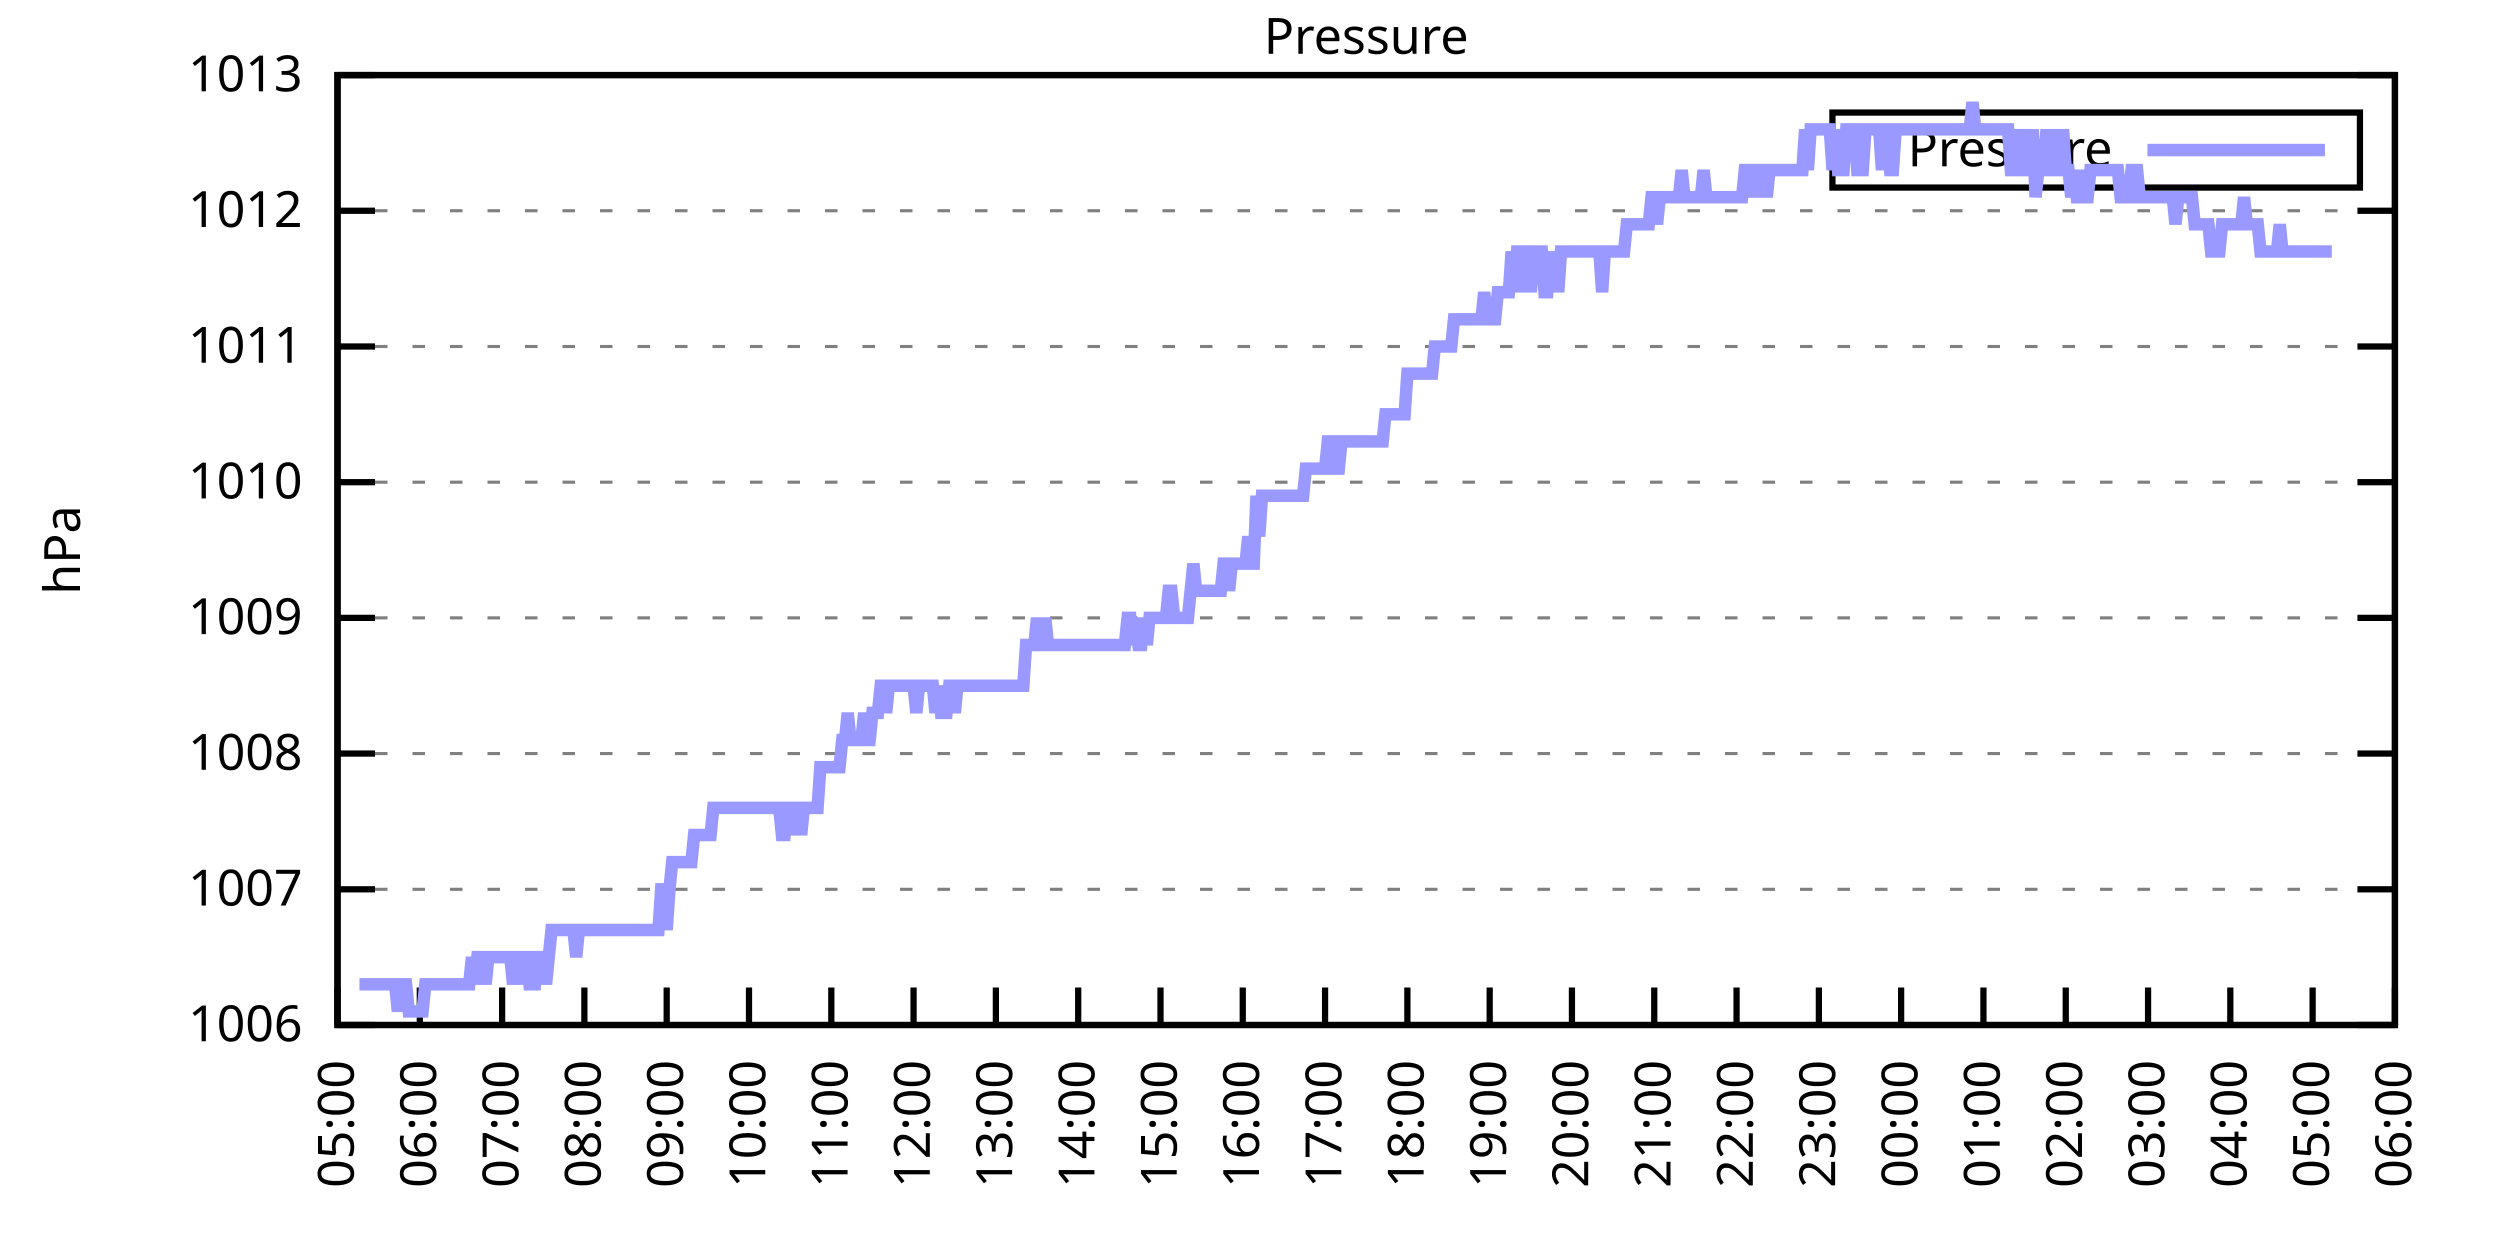
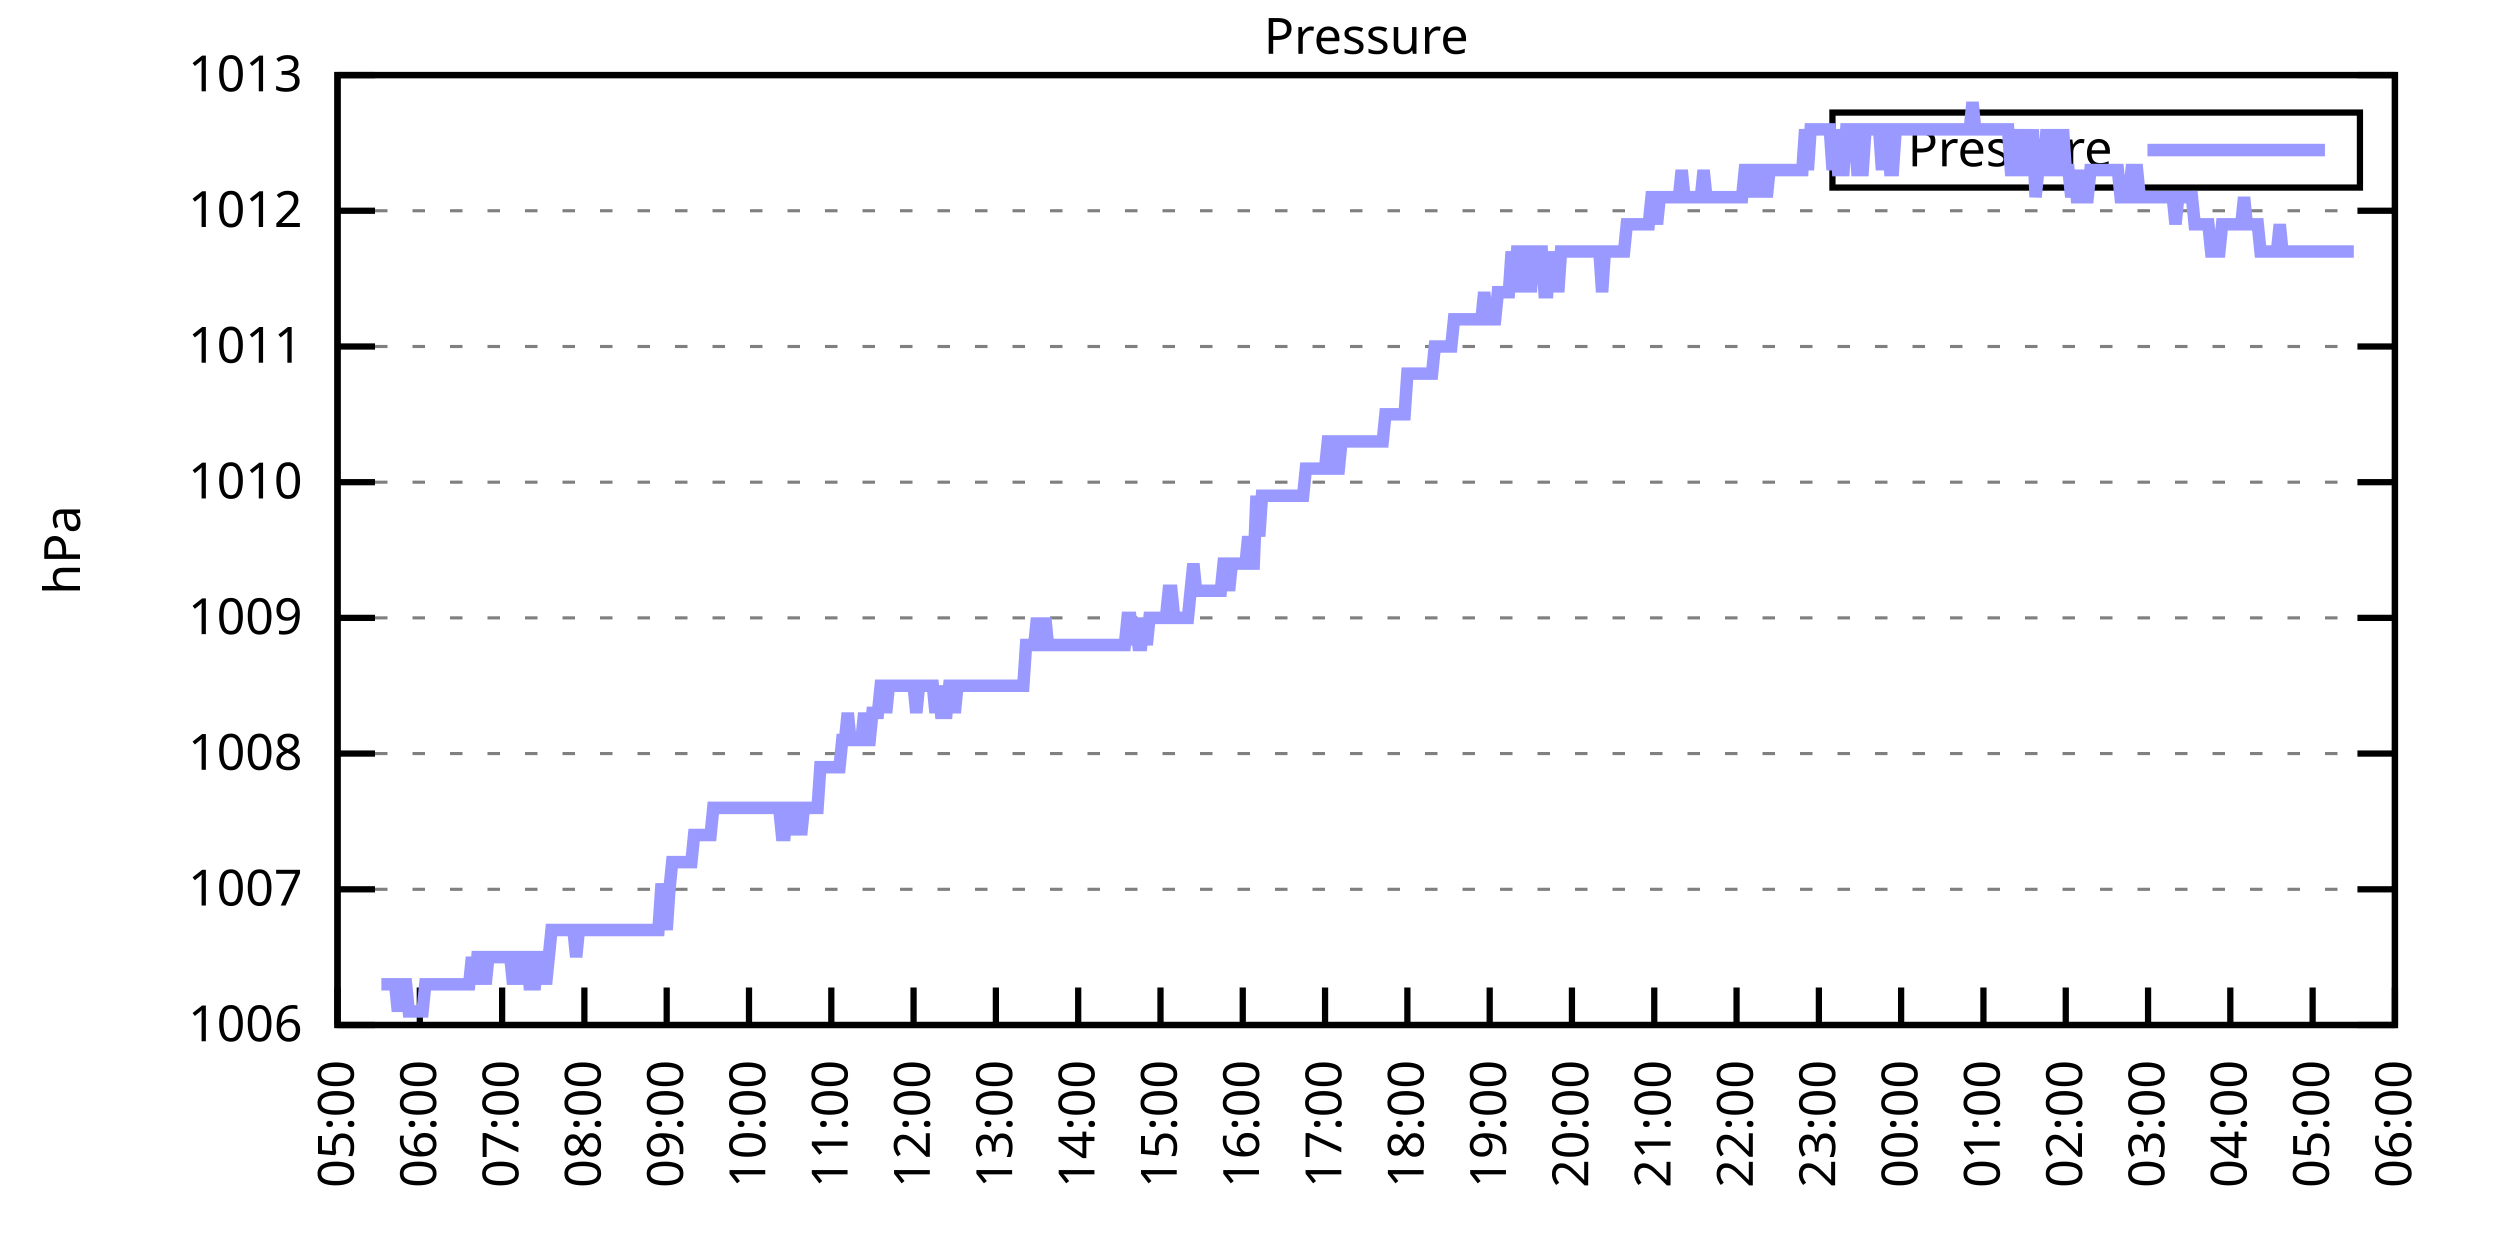
<svg xmlns="http://www.w3.org/2000/svg" xmlns:xlink="http://www.w3.org/1999/xlink" width="400" height="200" viewBox="0 0 400 200">
  <g id="gnuplot_canvas">
    <rect x="0" y="0" width="400" height="200" fill="none" />
    <defs>
      <circle id="gpDot" r="0.5" stroke-width="0.5" stroke="currentColor" />
      <path id="gpPt0" stroke-width="0.333" stroke="currentColor" d="M-1,0 h2 M0,-1 v2" />
      <path id="gpPt1" stroke-width="0.333" stroke="currentColor" d="M-1,-1 L1,1 M1,-1 L-1,1" />
      <path id="gpPt2" stroke-width="0.333" stroke="currentColor" d="M-1,0 L1,0 M0,-1 L0,1 M-1,-1 L1,1 M-1,1 L1,-1" />
      <rect id="gpPt3" stroke-width="0.333" stroke="currentColor" x="-1" y="-1" width="2" height="2" />
      <rect id="gpPt4" stroke-width="0.333" stroke="currentColor" fill="currentColor" x="-1" y="-1" width="2" height="2" />
      <circle id="gpPt5" stroke-width="0.333" stroke="currentColor" cx="0" cy="0" r="1" />
      <use xlink:href="#gpPt5" id="gpPt6" fill="currentColor" stroke="none" />
      <path id="gpPt7" stroke-width="0.333" stroke="currentColor" d="M0,-1.33 L-1.33,0.67 L1.33,0.67 z" />
      <use xlink:href="#gpPt7" id="gpPt8" fill="currentColor" stroke="none" />
      <use xlink:href="#gpPt7" id="gpPt9" stroke="currentColor" transform="rotate(180)" />
      <use xlink:href="#gpPt9" id="gpPt10" fill="currentColor" stroke="none" />
      <use xlink:href="#gpPt3" id="gpPt11" stroke="currentColor" transform="rotate(45)" />
      <use xlink:href="#gpPt11" id="gpPt12" fill="currentColor" stroke="none" />
      <path id="gpPt13" stroke-width="0.333" stroke="currentColor" d="M0,1.330 L1.265,0.411 L0.782,-1.067 L-0.782,-1.076 L-1.265,0.411 z" />
      <use xlink:href="#gpPt13" id="gpPt14" fill="currentColor" stroke="none" />
      <filter id="textbox" filterUnits="objectBoundingBox" x="0" y="0" height="1" width="1">
        <feFlood flood-color="white" flood-opacity="1" result="bgnd" />
        <feComposite in="SourceGraphic" in2="bgnd" operator="atop" />
      </filter>
      <filter id="greybox" filterUnits="objectBoundingBox" x="0" y="0" height="1" width="1">
        <feFlood flood-color="lightgrey" flood-opacity="1" result="grey" />
        <feComposite in="SourceGraphic" in2="grey" operator="atop" />
      </filter>
    </defs>
    <g fill="none" color="white" stroke="currentColor" stroke-width="1.00" stroke-linecap="butt" stroke-linejoin="miter">
</g>
    <g fill="none" color="black" stroke="currentColor" stroke-width="1.00" stroke-linecap="butt" stroke-linejoin="miter">
      <g stroke="none" shape-rendering="crispEdges">
        <polygon fill="rgb(255, 255, 255)" points="54.00,164.00 383.18,164.00 383.18,12.02 54.00,12.02 " />
      </g>
    </g>
    <g fill="none" color="black" stroke="currentColor" stroke-width="1.00" stroke-linecap="butt" stroke-linejoin="miter">
</g>
    <g fill="none" color="black" stroke="black" stroke-width="0.50" stroke-linecap="butt" stroke-linejoin="miter">
</g>
    <g fill="none" color="gray" stroke="currentColor" stroke-width="0.50" stroke-linecap="butt" stroke-linejoin="miter">
      <path stroke="gray" stroke-dasharray="2,4" class="gridline" d="M54.00,164.00 L383.19,164.00  " />
    </g>
    <g fill="none" color="gray" stroke="gray" stroke-width="1.00" stroke-linecap="butt" stroke-linejoin="miter">
</g>
    <g fill="none" color="black" stroke="currentColor" stroke-width="1.00" stroke-linecap="butt" stroke-linejoin="miter">
      <path stroke="black" d="M54.00,164.00 L60.00,164.00 M383.19,164.00 L377.19,164.00  " />
      <g transform="translate(48.40,166.60)" stroke="none" fill="black" font-family="Sans" font-size="8.00" text-anchor="end">
        <text>
          <tspan font-family="Sans"> 1006</tspan>
        </text>
      </g>
    </g>
    <g fill="none" color="black" stroke="currentColor" stroke-width="1.00" stroke-linecap="butt" stroke-linejoin="miter">
</g>
    <g fill="none" color="black" stroke="black" stroke-width="0.50" stroke-linecap="butt" stroke-linejoin="miter">
</g>
    <g fill="none" color="gray" stroke="currentColor" stroke-width="0.50" stroke-linecap="butt" stroke-linejoin="miter">
      <path stroke="gray" stroke-dasharray="2,4" class="gridline" d="M54.00,142.29 L383.19,142.29  " />
    </g>
    <g fill="none" color="gray" stroke="gray" stroke-width="1.00" stroke-linecap="butt" stroke-linejoin="miter">
</g>
    <g fill="none" color="black" stroke="currentColor" stroke-width="1.00" stroke-linecap="butt" stroke-linejoin="miter">
      <path stroke="black" d="M54.00,142.29 L60.00,142.29 M383.19,142.29 L377.19,142.29  " />
      <g transform="translate(48.40,144.89)" stroke="none" fill="black" font-family="Sans" font-size="8.00" text-anchor="end">
        <text>
          <tspan font-family="Sans"> 1007</tspan>
        </text>
      </g>
    </g>
    <g fill="none" color="black" stroke="currentColor" stroke-width="1.00" stroke-linecap="butt" stroke-linejoin="miter">
</g>
    <g fill="none" color="black" stroke="black" stroke-width="0.50" stroke-linecap="butt" stroke-linejoin="miter">
</g>
    <g fill="none" color="gray" stroke="currentColor" stroke-width="0.50" stroke-linecap="butt" stroke-linejoin="miter">
      <path stroke="gray" stroke-dasharray="2,4" class="gridline" d="M54.00,120.57 L383.19,120.57  " />
    </g>
    <g fill="none" color="gray" stroke="gray" stroke-width="1.00" stroke-linecap="butt" stroke-linejoin="miter">
</g>
    <g fill="none" color="black" stroke="currentColor" stroke-width="1.00" stroke-linecap="butt" stroke-linejoin="miter">
      <path stroke="black" d="M54.00,120.57 L60.00,120.57 M383.19,120.57 L377.19,120.57  " />
      <g transform="translate(48.40,123.17)" stroke="none" fill="black" font-family="Sans" font-size="8.00" text-anchor="end">
        <text>
          <tspan font-family="Sans"> 1008</tspan>
        </text>
      </g>
    </g>
    <g fill="none" color="black" stroke="currentColor" stroke-width="1.00" stroke-linecap="butt" stroke-linejoin="miter">
</g>
    <g fill="none" color="black" stroke="black" stroke-width="0.50" stroke-linecap="butt" stroke-linejoin="miter">
</g>
    <g fill="none" color="gray" stroke="currentColor" stroke-width="0.50" stroke-linecap="butt" stroke-linejoin="miter">
      <path stroke="gray" stroke-dasharray="2,4" class="gridline" d="M54.00,98.86 L383.19,98.86  " />
    </g>
    <g fill="none" color="gray" stroke="gray" stroke-width="1.00" stroke-linecap="butt" stroke-linejoin="miter">
</g>
    <g fill="none" color="black" stroke="currentColor" stroke-width="1.00" stroke-linecap="butt" stroke-linejoin="miter">
      <path stroke="black" d="M54.00,98.86 L60.00,98.86 M383.19,98.86 L377.19,98.86  " />
      <g transform="translate(48.40,101.46)" stroke="none" fill="black" font-family="Sans" font-size="8.00" text-anchor="end">
        <text>
          <tspan font-family="Sans"> 1009</tspan>
        </text>
      </g>
    </g>
    <g fill="none" color="black" stroke="currentColor" stroke-width="1.00" stroke-linecap="butt" stroke-linejoin="miter">
</g>
    <g fill="none" color="black" stroke="black" stroke-width="0.50" stroke-linecap="butt" stroke-linejoin="miter">
</g>
    <g fill="none" color="gray" stroke="currentColor" stroke-width="0.50" stroke-linecap="butt" stroke-linejoin="miter">
      <path stroke="gray" stroke-dasharray="2,4" class="gridline" d="M54.00,77.15 L383.19,77.15  " />
    </g>
    <g fill="none" color="gray" stroke="gray" stroke-width="1.00" stroke-linecap="butt" stroke-linejoin="miter">
</g>
    <g fill="none" color="black" stroke="currentColor" stroke-width="1.00" stroke-linecap="butt" stroke-linejoin="miter">
      <path stroke="black" d="M54.00,77.15 L60.00,77.15 M383.19,77.15 L377.19,77.15  " />
      <g transform="translate(48.40,79.75)" stroke="none" fill="black" font-family="Sans" font-size="8.00" text-anchor="end">
        <text>
          <tspan font-family="Sans"> 1010</tspan>
        </text>
      </g>
    </g>
    <g fill="none" color="black" stroke="currentColor" stroke-width="1.00" stroke-linecap="butt" stroke-linejoin="miter">
</g>
    <g fill="none" color="black" stroke="black" stroke-width="0.50" stroke-linecap="butt" stroke-linejoin="miter">
</g>
    <g fill="none" color="gray" stroke="currentColor" stroke-width="0.50" stroke-linecap="butt" stroke-linejoin="miter">
      <path stroke="gray" stroke-dasharray="2,4" class="gridline" d="M54.00,55.44 L383.19,55.44  " />
    </g>
    <g fill="none" color="gray" stroke="gray" stroke-width="1.00" stroke-linecap="butt" stroke-linejoin="miter">
</g>
    <g fill="none" color="black" stroke="currentColor" stroke-width="1.00" stroke-linecap="butt" stroke-linejoin="miter">
      <path stroke="black" d="M54.00,55.44 L60.00,55.44 M383.19,55.44 L377.19,55.44  " />
      <g transform="translate(48.40,58.04)" stroke="none" fill="black" font-family="Sans" font-size="8.00" text-anchor="end">
        <text>
          <tspan font-family="Sans"> 1011</tspan>
        </text>
      </g>
    </g>
    <g fill="none" color="black" stroke="currentColor" stroke-width="1.00" stroke-linecap="butt" stroke-linejoin="miter">
</g>
    <g fill="none" color="black" stroke="black" stroke-width="0.50" stroke-linecap="butt" stroke-linejoin="miter">
</g>
    <g fill="none" color="gray" stroke="currentColor" stroke-width="0.50" stroke-linecap="butt" stroke-linejoin="miter">
      <path stroke="gray" stroke-dasharray="2,4" class="gridline" d="M54.00,33.72 L383.19,33.72  " />
    </g>
    <g fill="none" color="gray" stroke="gray" stroke-width="1.00" stroke-linecap="butt" stroke-linejoin="miter">
</g>
    <g fill="none" color="black" stroke="currentColor" stroke-width="1.00" stroke-linecap="butt" stroke-linejoin="miter">
      <path stroke="black" d="M54.00,33.72 L60.00,33.72 M383.19,33.72 L377.19,33.72  " />
      <g transform="translate(48.40,36.32)" stroke="none" fill="black" font-family="Sans" font-size="8.00" text-anchor="end">
        <text>
          <tspan font-family="Sans"> 1012</tspan>
        </text>
      </g>
    </g>
    <g fill="none" color="black" stroke="currentColor" stroke-width="1.00" stroke-linecap="butt" stroke-linejoin="miter">
</g>
    <g fill="none" color="black" stroke="black" stroke-width="0.50" stroke-linecap="butt" stroke-linejoin="miter">
</g>
    <g fill="none" color="gray" stroke="currentColor" stroke-width="0.50" stroke-linecap="butt" stroke-linejoin="miter">
      <path stroke="gray" stroke-dasharray="2,4" class="gridline" d="M54.00,12.01 L383.19,12.01  " />
    </g>
    <g fill="none" color="gray" stroke="gray" stroke-width="1.00" stroke-linecap="butt" stroke-linejoin="miter">
</g>
    <g fill="none" color="black" stroke="currentColor" stroke-width="1.00" stroke-linecap="butt" stroke-linejoin="miter">
      <path stroke="black" d="M54.00,12.01 L60.00,12.01 M383.19,12.01 L377.19,12.01  " />
      <g transform="translate(48.40,14.61)" stroke="none" fill="black" font-family="Sans" font-size="8.00" text-anchor="end">
        <text>
          <tspan font-family="Sans"> 1013</tspan>
        </text>
      </g>
    </g>
    <g fill="none" color="black" stroke="currentColor" stroke-width="1.00" stroke-linecap="butt" stroke-linejoin="miter">
      <path stroke="black" d="M54.00,164.00 L54.00,158.00  " />
      <g transform="translate(56.60,169.60) rotate(270.00)" stroke="none" fill="black" font-family="Sans" font-size="8.00" text-anchor="end">
        <text>
          <tspan font-family="Sans">05:00</tspan>
        </text>
      </g>
    </g>
    <g fill="none" color="black" stroke="currentColor" stroke-width="1.00" stroke-linecap="butt" stroke-linejoin="miter">
      <path stroke="black" d="M67.17,164.00 L67.17,158.00  " />
      <g transform="translate(69.77,169.60) rotate(270.00)" stroke="none" fill="black" font-family="Sans" font-size="8.00" text-anchor="end">
        <text>
          <tspan font-family="Sans">06:00</tspan>
        </text>
      </g>
    </g>
    <g fill="none" color="black" stroke="currentColor" stroke-width="1.00" stroke-linecap="butt" stroke-linejoin="miter">
      <path stroke="black" d="M80.34,164.00 L80.34,158.00  " />
      <g transform="translate(82.94,169.60) rotate(270.00)" stroke="none" fill="black" font-family="Sans" font-size="8.00" text-anchor="end">
        <text>
          <tspan font-family="Sans">07:00</tspan>
        </text>
      </g>
    </g>
    <g fill="none" color="black" stroke="currentColor" stroke-width="1.00" stroke-linecap="butt" stroke-linejoin="miter">
      <path stroke="black" d="M93.50,164.00 L93.50,158.00  " />
      <g transform="translate(96.10,169.60) rotate(270.00)" stroke="none" fill="black" font-family="Sans" font-size="8.00" text-anchor="end">
        <text>
          <tspan font-family="Sans">08:00</tspan>
        </text>
      </g>
    </g>
    <g fill="none" color="black" stroke="currentColor" stroke-width="1.00" stroke-linecap="butt" stroke-linejoin="miter">
      <path stroke="black" d="M106.67,164.00 L106.67,158.00  " />
      <g transform="translate(109.27,169.60) rotate(270.00)" stroke="none" fill="black" font-family="Sans" font-size="8.00" text-anchor="end">
        <text>
          <tspan font-family="Sans">09:00</tspan>
        </text>
      </g>
    </g>
    <g fill="none" color="black" stroke="currentColor" stroke-width="1.00" stroke-linecap="butt" stroke-linejoin="miter">
      <path stroke="black" d="M119.84,164.00 L119.84,158.00  " />
      <g transform="translate(122.44,169.60) rotate(270.00)" stroke="none" fill="black" font-family="Sans" font-size="8.00" text-anchor="end">
        <text>
          <tspan font-family="Sans">10:00</tspan>
        </text>
      </g>
    </g>
    <g fill="none" color="black" stroke="currentColor" stroke-width="1.00" stroke-linecap="butt" stroke-linejoin="miter">
      <path stroke="black" d="M133.01,164.00 L133.01,158.00  " />
      <g transform="translate(135.61,169.60) rotate(270.00)" stroke="none" fill="black" font-family="Sans" font-size="8.00" text-anchor="end">
        <text>
          <tspan font-family="Sans">11:00</tspan>
        </text>
      </g>
    </g>
    <g fill="none" color="black" stroke="currentColor" stroke-width="1.00" stroke-linecap="butt" stroke-linejoin="miter">
      <path stroke="black" d="M146.17,164.00 L146.17,158.00  " />
      <g transform="translate(148.77,169.60) rotate(270.00)" stroke="none" fill="black" font-family="Sans" font-size="8.00" text-anchor="end">
        <text>
          <tspan font-family="Sans">12:00</tspan>
        </text>
      </g>
    </g>
    <g fill="none" color="black" stroke="currentColor" stroke-width="1.00" stroke-linecap="butt" stroke-linejoin="miter">
      <path stroke="black" d="M159.34,164.00 L159.34,158.00  " />
      <g transform="translate(161.94,169.60) rotate(270.00)" stroke="none" fill="black" font-family="Sans" font-size="8.00" text-anchor="end">
        <text>
          <tspan font-family="Sans">13:00</tspan>
        </text>
      </g>
    </g>
    <g fill="none" color="black" stroke="currentColor" stroke-width="1.00" stroke-linecap="butt" stroke-linejoin="miter">
      <path stroke="black" d="M172.51,164.00 L172.51,158.00  " />
      <g transform="translate(175.11,169.60) rotate(270.00)" stroke="none" fill="black" font-family="Sans" font-size="8.00" text-anchor="end">
        <text>
          <tspan font-family="Sans">14:00</tspan>
        </text>
      </g>
    </g>
    <g fill="none" color="black" stroke="currentColor" stroke-width="1.00" stroke-linecap="butt" stroke-linejoin="miter">
      <path stroke="black" d="M185.68,164.00 L185.68,158.00  " />
      <g transform="translate(188.28,169.60) rotate(270.00)" stroke="none" fill="black" font-family="Sans" font-size="8.00" text-anchor="end">
        <text>
          <tspan font-family="Sans">15:00</tspan>
        </text>
      </g>
    </g>
    <g fill="none" color="black" stroke="currentColor" stroke-width="1.00" stroke-linecap="butt" stroke-linejoin="miter">
      <path stroke="black" d="M198.84,164.00 L198.84,158.00  " />
      <g transform="translate(201.44,169.60) rotate(270.00)" stroke="none" fill="black" font-family="Sans" font-size="8.00" text-anchor="end">
        <text>
          <tspan font-family="Sans">16:00</tspan>
        </text>
      </g>
    </g>
    <g fill="none" color="black" stroke="currentColor" stroke-width="1.00" stroke-linecap="butt" stroke-linejoin="miter">
      <path stroke="black" d="M212.01,164.00 L212.01,158.00  " />
      <g transform="translate(214.61,169.60) rotate(270.00)" stroke="none" fill="black" font-family="Sans" font-size="8.00" text-anchor="end">
        <text>
          <tspan font-family="Sans">17:00</tspan>
        </text>
      </g>
    </g>
    <g fill="none" color="black" stroke="currentColor" stroke-width="1.00" stroke-linecap="butt" stroke-linejoin="miter">
      <path stroke="black" d="M225.18,164.00 L225.18,158.00  " />
      <g transform="translate(227.78,169.60) rotate(270.00)" stroke="none" fill="black" font-family="Sans" font-size="8.00" text-anchor="end">
        <text>
          <tspan font-family="Sans">18:00</tspan>
        </text>
      </g>
    </g>
    <g fill="none" color="black" stroke="currentColor" stroke-width="1.00" stroke-linecap="butt" stroke-linejoin="miter">
      <path stroke="black" d="M238.35,164.00 L238.35,158.00  " />
      <g transform="translate(240.95,169.60) rotate(270.00)" stroke="none" fill="black" font-family="Sans" font-size="8.00" text-anchor="end">
        <text>
          <tspan font-family="Sans">19:00</tspan>
        </text>
      </g>
    </g>
    <g fill="none" color="black" stroke="currentColor" stroke-width="1.00" stroke-linecap="butt" stroke-linejoin="miter">
      <path stroke="black" d="M251.51,164.00 L251.51,158.00  " />
      <g transform="translate(254.11,169.60) rotate(270.00)" stroke="none" fill="black" font-family="Sans" font-size="8.00" text-anchor="end">
        <text>
          <tspan font-family="Sans">20:00</tspan>
        </text>
      </g>
    </g>
    <g fill="none" color="black" stroke="currentColor" stroke-width="1.00" stroke-linecap="butt" stroke-linejoin="miter">
      <path stroke="black" d="M264.68,164.00 L264.68,158.00  " />
      <g transform="translate(267.28,169.60) rotate(270.00)" stroke="none" fill="black" font-family="Sans" font-size="8.00" text-anchor="end">
        <text>
          <tspan font-family="Sans">21:00</tspan>
        </text>
      </g>
    </g>
    <g fill="none" color="black" stroke="currentColor" stroke-width="1.00" stroke-linecap="butt" stroke-linejoin="miter">
      <path stroke="black" d="M277.85,164.00 L277.85,158.00  " />
      <g transform="translate(280.45,169.60) rotate(270.00)" stroke="none" fill="black" font-family="Sans" font-size="8.00" text-anchor="end">
        <text>
          <tspan font-family="Sans">22:00</tspan>
        </text>
      </g>
    </g>
    <g fill="none" color="black" stroke="currentColor" stroke-width="1.00" stroke-linecap="butt" stroke-linejoin="miter">
      <path stroke="black" d="M291.02,164.00 L291.02,158.00  " />
      <g transform="translate(293.62,169.60) rotate(270.00)" stroke="none" fill="black" font-family="Sans" font-size="8.00" text-anchor="end">
        <text>
          <tspan font-family="Sans">23:00</tspan>
        </text>
      </g>
    </g>
    <g fill="none" color="black" stroke="currentColor" stroke-width="1.00" stroke-linecap="butt" stroke-linejoin="miter">
      <path stroke="black" d="M304.18,164.00 L304.18,158.00  " />
      <g transform="translate(306.78,169.60) rotate(270.00)" stroke="none" fill="black" font-family="Sans" font-size="8.00" text-anchor="end">
        <text>
          <tspan font-family="Sans">00:00</tspan>
        </text>
      </g>
    </g>
    <g fill="none" color="black" stroke="currentColor" stroke-width="1.00" stroke-linecap="butt" stroke-linejoin="miter">
      <path stroke="black" d="M317.35,164.00 L317.35,158.00  " />
      <g transform="translate(319.95,169.60) rotate(270.00)" stroke="none" fill="black" font-family="Sans" font-size="8.00" text-anchor="end">
        <text>
          <tspan font-family="Sans">01:00</tspan>
        </text>
      </g>
    </g>
    <g fill="none" color="black" stroke="currentColor" stroke-width="1.00" stroke-linecap="butt" stroke-linejoin="miter">
      <path stroke="black" d="M330.52,164.00 L330.52,158.00  " />
      <g transform="translate(333.12,169.60) rotate(270.00)" stroke="none" fill="black" font-family="Sans" font-size="8.00" text-anchor="end">
        <text>
          <tspan font-family="Sans">02:00</tspan>
        </text>
      </g>
    </g>
    <g fill="none" color="black" stroke="currentColor" stroke-width="1.00" stroke-linecap="butt" stroke-linejoin="miter">
      <path stroke="black" d="M343.69,164.00 L343.69,158.00  " />
      <g transform="translate(346.29,169.60) rotate(270.00)" stroke="none" fill="black" font-family="Sans" font-size="8.00" text-anchor="end">
        <text>
          <tspan font-family="Sans">03:00</tspan>
        </text>
      </g>
    </g>
    <g fill="none" color="black" stroke="currentColor" stroke-width="1.00" stroke-linecap="butt" stroke-linejoin="miter">
      <path stroke="black" d="M356.85,164.00 L356.85,158.00  " />
      <g transform="translate(359.45,169.60) rotate(270.00)" stroke="none" fill="black" font-family="Sans" font-size="8.00" text-anchor="end">
        <text>
          <tspan font-family="Sans">04:00</tspan>
        </text>
      </g>
    </g>
    <g fill="none" color="black" stroke="currentColor" stroke-width="1.00" stroke-linecap="butt" stroke-linejoin="miter">
      <path stroke="black" d="M370.02,164.00 L370.02,158.00  " />
      <g transform="translate(372.62,169.60) rotate(270.00)" stroke="none" fill="black" font-family="Sans" font-size="8.00" text-anchor="end">
        <text>
          <tspan font-family="Sans">05:00</tspan>
        </text>
      </g>
    </g>
    <g fill="none" color="black" stroke="currentColor" stroke-width="1.00" stroke-linecap="butt" stroke-linejoin="miter">
      <path stroke="black" d="M383.19,164.00 L383.19,158.00  " />
      <g transform="translate(385.79,169.60) rotate(270.00)" stroke="none" fill="black" font-family="Sans" font-size="8.00" text-anchor="end">
        <text>
          <tspan font-family="Sans">06:00</tspan>
        </text>
      </g>
    </g>
    <g fill="none" color="black" stroke="currentColor" stroke-width="1.00" stroke-linecap="butt" stroke-linejoin="miter">
</g>
    <g fill="none" color="black" stroke="currentColor" stroke-width="1.00" stroke-linecap="butt" stroke-linejoin="miter">
      <path stroke="black" d="M54.00,12.01 L54.00,164.00 L383.19,164.00 L383.19,12.01 L54.00,12.01 Z  " />
    </g>
    <g fill="none" color="black" stroke="currentColor" stroke-width="1.00" stroke-linecap="butt" stroke-linejoin="miter">
</g>
    <g fill="none" color="black" stroke="currentColor" stroke-width="1.00" stroke-linecap="butt" stroke-linejoin="miter">
      <path stroke="black" d="M293.19,30.01 L293.19,18.01 L377.59,18.01 L377.59,30.01 L293.19,30.01 Z  " />
    </g>
    <g id="Pressure_plot_1">
      <g fill="none" color="white" stroke="black" stroke-width="2.00" stroke-linecap="butt" stroke-linejoin="miter">
</g>
      <g fill="none" color="black" stroke="currentColor" stroke-width="2.00" stroke-linecap="butt" stroke-linejoin="miter">
        <g transform="translate(337.99,26.61)" stroke="none" fill="black" font-family="Sans" font-size="8.00" text-anchor="end">
          <text>
            <tspan font-family="Sans">Pressure</tspan>
          </text>
        </g>
      </g>
      <g fill="none" color="black" stroke="currentColor" stroke-width="2.00" stroke-linecap="butt" stroke-linejoin="miter">
-         <path stroke="rgb(153, 153, 255)" d="M343.59,24.01 L371.99,24.01 M57.51,157.49 L57.95,157.49 L58.39,157.49 L58.83,157.49 L59.27,157.49 L59.71,157.49   L60.14,157.49 L60.58,157.49 L61.02,157.49 L61.46,157.49 L61.90,157.49 L62.34,157.49 L62.78,157.49 L63.22,157.49   L63.66,161.83 L64.10,157.49 L64.53,157.49 L64.97,157.49 L65.41,161.83 L65.85,161.83 L66.29,161.83 L66.73,161.83   L67.17,161.83 L67.61,161.83 L68.05,157.49 L68.48,157.49 L68.92,157.49 L69.36,157.49 L69.80,157.49 L70.24,157.49   L70.68,157.49 L71.12,157.49 L71.56,157.49 L72.00,157.49 L72.43,157.49 L72.87,157.49 L73.31,157.49 L73.75,157.49   L74.19,157.49 L74.63,157.49 L75.07,157.49 L75.51,153.14 L75.95,157.49 L76.38,153.14 L76.82,153.14 L77.26,153.14   L77.70,157.49 L78.14,153.14 L78.58,153.14 L79.02,153.14 L79.46,153.14 L79.90,153.14 L80.34,153.14 L80.77,153.14   L81.21,153.14 L81.65,153.14 L82.09,157.49 L82.53,153.14 L82.97,157.49 L83.41,153.14 L83.85,153.14 L84.29,153.14   L84.72,157.49 L85.16,157.49 L85.60,157.49 L86.04,153.14 L86.48,153.14 L86.92,153.14 L87.36,157.49 L87.80,153.14   L88.24,148.80 L88.67,148.80 L89.11,148.80 L89.55,148.80 L89.99,148.80 L90.43,148.80 L90.87,148.80 L91.31,148.80   L91.75,148.80 L92.19,153.14 L92.62,148.80 L93.06,148.80 L93.50,148.80 L93.94,148.80 L94.38,148.80 L94.82,148.80   L95.26,148.80 L95.70,148.80 L96.14,148.80 L96.58,148.80 L97.01,148.80 L97.45,148.80 L97.89,148.80 L98.33,148.80   L98.77,148.80 L99.21,148.80 L99.65,148.80 L100.09,148.80 L100.53,148.80 L100.96,148.80 L101.40,148.80 L101.84,148.80   L102.28,148.80 L102.72,148.80 L103.16,148.80 L103.60,148.80 L104.04,148.80 L104.48,148.80 L104.91,148.80 L105.35,148.80   L105.79,142.29 L106.23,142.29 L106.67,148.80 L107.11,142.29 L107.55,137.94 L107.99,137.94 L108.43,137.94 L108.87,137.94   L109.30,137.94 L109.74,137.94 L110.18,137.94 L110.62,137.94 L111.06,133.60 L111.50,133.60 L111.94,133.60 L112.38,133.60   L112.82,133.60 L113.25,133.60 L113.69,133.60 L114.13,129.26 L114.57,129.26 L115.01,129.26 L115.45,129.26 L115.89,129.26   L116.33,129.26 L116.77,129.26 L117.20,129.26 L117.64,129.26 L118.08,129.26 L118.52,129.26 L118.96,129.26 L119.40,129.26   L119.84,129.26 L120.28,129.26 L120.72,129.26 L121.15,129.26 L121.59,129.26 L122.03,129.26 L122.47,129.26 L122.91,129.26   L123.35,129.26 L123.79,129.26 L124.23,129.26 L124.67,129.26 L125.11,133.60 L125.54,133.60 L125.98,129.26 L126.42,129.26   L126.86,129.26 L127.30,133.60 L127.74,129.26 L128.18,133.60 L128.62,129.26 L129.06,129.26 L129.49,129.26 L129.93,129.26   L130.37,129.26 L130.81,129.26 L131.25,122.75 L131.69,122.75 L132.13,122.75 L132.57,122.75 L133.01,122.75 L133.44,122.75   L133.88,122.75 L134.32,122.75 L134.76,118.40 L135.20,118.40 L135.64,114.06 L136.08,118.40 L136.52,118.40 L136.96,118.40   L137.39,118.40 L137.83,118.40 L138.27,114.06 L138.71,118.40 L139.15,118.40 L139.59,114.06 L140.03,114.06 L140.47,114.06   L140.91,109.72 L141.35,109.72 L141.78,114.06 L142.22,109.72 L142.66,109.72 L143.10,109.72 L143.54,109.72 L143.98,109.72   L144.42,109.72 L144.86,109.72 L145.30,109.72 L145.73,109.72 L146.17,109.72 L146.61,114.06 L147.05,109.72 L147.49,109.72   L147.93,109.72 L148.37,109.72 L148.81,109.72 L149.25,109.72 L149.68,114.06 L150.12,109.72 L150.56,114.06 L151.00,114.06   L151.44,114.06 L151.88,109.72 L152.32,109.72 L152.76,114.06 L153.20,109.72 L153.63,109.72 L154.07,109.72 L154.51,109.72   L154.95,109.72 L155.39,109.72 L155.83,109.72 L156.27,109.72 L156.71,109.72 L157.15,109.72 L157.59,109.72 L158.02,109.72   L158.46,109.72 L158.90,109.72 L159.34,109.72 L159.78,109.72 L160.22,109.72 L160.66,109.72 L161.10,109.72 L161.54,109.72   L161.97,109.72 L162.41,109.72 L162.85,109.72 L163.29,109.72 L163.73,109.72 L164.17,103.20 L164.61,103.20 L165.05,103.20   L165.49,103.20 L165.92,98.86 L166.36,103.20 L166.80,103.20 L167.24,98.86 L167.68,103.20 L168.12,103.20 L168.56,103.20   L169.00,103.20 L169.44,103.20 L169.87,103.20 L170.31,103.20 L170.75,103.20 L171.19,103.20 L171.63,103.20 L172.07,103.20   L172.51,103.20 L172.95,103.20 L173.39,103.20 L173.83,103.20 L174.26,103.20 L174.70,103.20 L175.14,103.20 L175.58,103.20   L176.02,103.20 L176.46,103.20 L176.90,103.20 L177.34,103.20 L177.78,103.20 L178.21,103.20 L178.65,103.20 L179.09,103.20   L179.53,103.20 L179.97,103.20 L180.41,98.86 L180.85,98.86 L181.29,103.20 L181.73,98.86 L182.16,103.20 L182.60,103.20   L183.04,98.86 L183.48,103.20 L183.92,98.86 L184.36,98.86 L184.80,98.86 L185.24,98.86 L185.68,98.86 L186.11,98.86   L186.55,98.86 L186.99,94.52 L187.43,94.52 L187.87,98.86 L188.31,98.86 L188.75,98.86 L189.19,98.86 L189.63,98.86   L190.07,98.86 L190.50,94.52 L190.94,90.18 L191.38,94.52 L191.82,94.52 L192.26,94.52 L192.70,94.52 L193.14,94.52   L193.58,94.52 L194.02,94.52 L194.45,94.52 L194.89,94.52 L195.33,94.52 L195.77,90.18 L196.21,90.18 L196.65,94.52   L197.09,90.18 L197.53,90.18 L197.97,90.18 L198.40,90.18 L198.84,90.18 L199.28,90.18 L199.72,85.83 L200.16,90.18   L200.60,90.18 L201.04,79.32 L201.48,85.83 L201.92,79.32 L202.35,79.32 L202.79,79.32 L203.23,79.32 L203.67,79.32   L204.11,79.32 L204.55,79.32 L204.99,79.32 L205.43,79.32 L205.87,79.32 L206.31,79.32 L206.74,79.32 L207.18,79.32   L207.62,79.32 L208.06,79.32 L208.50,79.32 L208.94,74.98 L209.38,74.98 L209.82,74.98 L210.26,74.98 L210.69,74.98   L211.13,74.98 L211.57,74.98 L212.01,74.98 L212.45,70.63 L212.89,70.63 L213.33,74.98 L213.77,74.98 L214.21,74.98   L214.64,70.63 L215.08,70.63 L215.52,70.63 L215.96,70.63 L216.40,70.63 L216.84,70.63 L217.28,70.63 L217.72,70.63   L218.16,70.63 L218.60,70.63 L219.03,70.63 L219.47,70.63 L219.91,70.63 L220.35,70.63 L220.79,70.63 L221.23,70.63   L221.67,66.29 L222.11,66.29 L222.55,66.29 L222.98,66.29 L223.42,66.29 L223.86,66.29 L224.30,66.29 L224.74,66.29   L225.18,59.78 L225.62,59.78 L226.06,59.78 L226.50,59.78 L226.93,59.78 L227.37,59.78 L227.81,59.78 L228.25,59.78   L228.69,59.78 L229.13,59.78 L229.57,55.44 L230.01,55.44 L230.45,55.44 L230.88,55.44 L231.32,55.44 L231.76,55.44   L232.20,55.44 L232.64,51.09 L233.08,51.09 L233.52,51.09 L233.96,51.09 L234.40,51.09 L234.84,51.09 L235.27,51.09   L235.71,51.09 L236.15,51.09 L236.59,51.09 L237.03,51.09 L237.47,46.75 L237.91,51.09 L238.35,51.09 L238.79,51.09   L239.22,51.09 L239.66,46.75 L240.10,46.75 L240.54,46.75 L240.98,46.75 L241.42,46.75 L241.86,40.24 L242.30,46.75   L242.74,40.24 L243.17,40.24 L243.61,46.75 L244.05,40.24 L244.49,40.24 L244.93,46.75 L245.37,40.24 L245.81,40.24   L246.25,40.24 L246.69,40.24 L247.12,46.75 L247.56,46.75 L248.00,40.24 L248.44,46.75 L248.88,40.24 L249.32,46.75   L249.76,40.24 L250.20,40.24 L250.64,40.24 L251.08,40.24 L251.51,40.24 L251.95,40.24 L252.39,40.24 L252.83,40.24   L253.27,40.24 L253.71,40.24 L254.15,40.24 L254.59,40.24 L255.03,40.24 L255.46,40.24 L255.90,40.24 L256.34,46.75   L256.78,40.24 L257.22,40.24 L257.66,40.24 L258.10,40.24 L258.54,40.24 L258.98,40.24 L259.41,40.24 L259.85,40.24   L260.29,35.89 L260.73,35.89 L261.17,35.89 L261.61,35.89 L262.05,35.89 L262.49,35.89 L262.93,35.89 L263.36,35.89   L263.80,35.89 L264.24,31.55 L264.68,31.55 L265.12,35.89 L265.56,31.55 L266.00,31.55 L266.44,31.55 L266.88,31.55   L267.32,31.55 L267.75,31.55 L268.19,31.55 L268.63,31.55 L269.07,27.21 L269.51,31.55 L269.95,31.55 L270.39,31.55   L270.83,31.55 L271.27,31.55 L271.70,31.55 L272.14,31.55 L272.58,27.21 L273.02,31.55 L273.46,31.55 L273.90,31.55   L274.34,31.55 L274.78,31.55 L275.22,31.55 L275.65,31.55 L276.09,31.55 L276.53,31.55 L276.97,31.55 L277.41,31.55   L277.85,31.55 L278.29,31.55 L278.73,31.55 L279.17,27.21 L279.60,27.21 L280.04,31.55 L280.48,27.21 L280.92,31.55   L281.36,27.21 L281.80,27.21 L282.24,27.21 L282.68,31.55 L283.12,27.21 L283.56,27.21 L283.99,27.21 L284.43,27.21   L284.87,27.21 L285.31,27.21 L285.75,27.21 L286.19,27.21 L286.63,27.21 L287.07,27.21 L287.51,27.21 L287.94,27.21   L288.38,27.21 L288.82,20.70 L289.26,27.21 L289.70,20.70 L290.14,20.70 L290.58,20.70 L291.02,20.70 L291.46,20.70   L291.89,20.70 L292.33,20.70 L292.77,20.70 L293.21,27.21 L293.65,20.70 L294.09,27.21 L294.53,27.21 L294.97,27.21   L295.41,20.70 L295.84,20.70 L296.28,20.70 L296.72,20.70 L297.16,27.21 L297.60,27.21 L298.04,27.21 L298.48,20.70   L298.92,20.70 L299.36,20.70 L299.80,20.70 L300.23,20.70 L300.67,20.70 L301.11,27.21 L301.55,20.70 L301.99,20.70   L302.43,27.21 L302.87,27.21 L303.31,20.70 L303.75,20.70 L304.18,20.70 L304.62,20.70 L305.06,20.70 L305.50,20.70   L305.94,20.70 L306.38,20.70 L306.82,20.70 L307.26,20.70 L307.70,20.70 L308.13,20.70 L308.57,20.70 L309.01,20.70   L309.45,20.70 L309.89,20.70 L310.33,20.70 L310.77,20.70 L311.21,20.70 L311.65,20.70 L312.08,20.70 L312.52,20.70   L312.96,20.70 L313.40,20.70 L313.84,20.70 L314.28,20.70 L314.72,20.70 L315.16,20.70 L315.60,16.35 L316.04,20.70   L316.47,20.70 L316.91,20.70 L317.35,20.70 L317.79,20.70 L318.23,20.70 L318.67,20.70 L319.11,20.70 L319.55,20.70   L319.99,20.70 L320.42,20.70 L320.86,20.70 L321.30,20.70 L321.74,27.21 L322.18,27.21 L322.62,20.70 L323.06,27.21   L323.50,27.21 L323.94,20.70 L324.37,27.21 L324.81,27.21 L325.25,20.70 L325.69,31.55 L326.13,27.21 L326.57,27.21   L327.01,27.21 L327.45,20.70 L327.89,27.21 L328.33,27.21 L328.76,27.21 L329.20,20.70 L329.64,27.21 L330.08,20.70   L330.52,27.21 L330.96,27.21 L331.40,31.55 L331.84,27.21 L332.28,31.55 L332.71,31.55 L333.15,27.21 L333.59,31.55   L334.03,31.55 L334.47,27.21 L334.91,27.21 L335.35,27.21 L335.79,27.21 L336.23,27.21 L336.66,27.21 L337.10,27.21   L337.54,27.21 L337.98,27.21 L338.42,27.21 L338.86,27.21 L339.30,31.55 L339.74,31.55 L340.18,31.55 L340.61,31.55   L341.05,27.21 L341.49,27.21 L341.93,27.21 L342.37,31.55 L342.81,31.55 L343.25,31.55 L343.69,31.55 L344.13,31.55   L344.57,31.55 L345.00,31.55 L345.44,31.55 L345.88,31.55 L346.32,31.55 L346.76,31.55 L347.20,31.55 L347.64,31.55   L348.08,35.89 L348.52,31.55 L348.95,31.55 L349.39,31.55 L349.83,31.55 L350.27,31.55 L350.71,31.55 L351.15,35.89   L351.59,35.89 L352.03,35.89 L352.47,35.89 L352.90,35.89 L353.34,35.89 L353.78,40.24 L354.22,40.24 L354.66,40.24   L355.10,40.24 L355.54,35.89 L355.98,35.89 L356.42,35.89 L356.85,35.89 L357.29,35.89 L357.73,35.89 L358.17,35.89   L358.61,35.89 L359.05,31.55 L359.49,35.89 L359.93,35.89 L360.37,35.89 L360.81,35.89 L361.24,35.89 L361.68,40.24   L362.12,40.24 L362.56,40.24 L363.00,40.24 L363.44,40.24 L363.88,40.24 L364.32,40.24 L364.76,35.89 L365.19,40.24   L365.63,40.24 L366.07,40.24 L366.51,40.24 L366.95,40.24 L367.39,40.24 L367.83,40.24 L368.27,40.24 L368.71,40.24   L369.14,40.24 L369.58,40.24 L370.02,40.24 L370.46,40.24 L370.90,40.24 L371.34,40.24 L371.78,40.24 L372.22,40.24   L372.66,40.24 L373.09,40.24  " />
+         <path stroke="rgb(153, 153, 255)" d="M343.59,24.01 L371.99,24.01 M61.02,157.49 L61.46,157.49 L61.90,157.49 L62.34,157.49 L62.78,157.49 L63.22,157.49   L63.66,161.83 L64.10,157.49 L64.53,157.49 L64.97,157.49 L65.41,161.83 L65.85,161.83 L66.29,161.83 L66.73,161.83   L67.17,161.83 L67.61,161.83 L68.05,157.49 L68.48,157.49 L68.92,157.49 L69.36,157.49 L69.80,157.49 L70.24,157.49   L70.68,157.49 L71.12,157.49 L71.56,157.49 L72.00,157.49 L72.43,157.49 L72.87,157.49 L73.31,157.49 L73.75,157.49   L74.19,157.49 L74.63,157.49 L75.07,157.49 L75.51,153.14 L75.95,157.49 L76.38,153.14 L76.82,153.14 L77.26,153.14   L77.70,157.49 L78.14,153.14 L78.58,153.14 L79.02,153.14 L79.46,153.14 L79.90,153.14 L80.34,153.14 L80.77,153.14   L81.21,153.14 L81.65,153.14 L82.09,157.49 L82.53,153.14 L82.97,157.49 L83.41,153.14 L83.85,153.14 L84.29,153.14   L84.72,157.49 L85.16,157.49 L85.60,157.49 L86.04,153.14 L86.48,153.14 L86.92,153.14 L87.36,157.49 L87.80,153.14   L88.24,148.80 L88.67,148.80 L89.11,148.80 L89.55,148.80 L89.99,148.80 L90.43,148.80 L90.87,148.80 L91.31,148.80   L91.75,148.80 L92.19,153.14 L92.62,148.80 L93.06,148.80 L93.50,148.80 L93.94,148.80 L94.38,148.80 L94.82,148.80   L95.26,148.80 L95.70,148.80 L96.14,148.80 L96.58,148.80 L97.01,148.80 L97.45,148.80 L97.89,148.80 L98.33,148.80   L98.77,148.80 L99.21,148.80 L99.65,148.80 L100.09,148.80 L100.53,148.80 L100.96,148.80 L101.40,148.80 L101.84,148.80   L102.28,148.80 L102.72,148.80 L103.16,148.80 L103.60,148.80 L104.04,148.80 L104.48,148.80 L104.91,148.80 L105.35,148.80   L105.79,142.29 L106.23,142.29 L106.67,148.80 L107.11,142.29 L107.55,137.94 L107.99,137.94 L108.43,137.94 L108.87,137.94   L109.30,137.94 L109.74,137.94 L110.18,137.94 L110.62,137.94 L111.06,133.60 L111.50,133.60 L111.94,133.60 L112.38,133.60   L112.82,133.60 L113.25,133.60 L113.69,133.60 L114.13,129.26 L114.57,129.26 L115.01,129.26 L115.45,129.26 L115.89,129.26   L116.33,129.26 L116.77,129.26 L117.20,129.26 L117.64,129.26 L118.08,129.26 L118.52,129.26 L118.96,129.26 L119.40,129.26   L119.84,129.26 L120.28,129.26 L120.72,129.26 L121.15,129.26 L121.59,129.26 L122.03,129.26 L122.47,129.26 L122.91,129.26   L123.35,129.26 L123.79,129.26 L124.23,129.26 L124.67,129.26 L125.11,133.60 L125.54,133.60 L125.98,129.26 L126.42,129.26   L126.86,129.26 L127.30,133.60 L127.74,129.26 L128.18,133.60 L128.62,129.26 L129.06,129.26 L129.49,129.26 L129.93,129.26   L130.37,129.26 L130.81,129.26 L131.25,122.75 L131.69,122.75 L132.13,122.75 L132.57,122.75 L133.01,122.75 L133.44,122.75   L133.88,122.75 L134.32,122.75 L134.76,118.40 L135.20,118.40 L135.64,114.06 L136.08,118.40 L136.52,118.40 L136.96,118.40   L137.39,118.40 L137.83,118.40 L138.27,114.06 L138.71,118.40 L139.15,118.40 L139.59,114.06 L140.03,114.06 L140.47,114.06   L140.91,109.72 L141.35,109.72 L141.78,114.06 L142.22,109.72 L142.66,109.72 L143.10,109.72 L143.54,109.72 L143.98,109.72   L144.42,109.72 L144.86,109.72 L145.30,109.72 L145.73,109.72 L146.17,109.72 L146.61,114.06 L147.05,109.72 L147.49,109.72   L147.93,109.72 L148.37,109.72 L148.81,109.72 L149.25,109.72 L149.68,114.06 L150.12,109.72 L150.56,114.06 L151.00,114.06   L151.44,114.06 L151.88,109.72 L152.32,109.72 L152.76,114.06 L153.20,109.72 L153.63,109.72 L154.07,109.72 L154.51,109.72   L154.95,109.72 L155.39,109.72 L155.83,109.72 L156.27,109.72 L156.71,109.72 L157.15,109.72 L157.59,109.72 L158.02,109.72   L158.46,109.72 L158.90,109.72 L159.34,109.72 L159.78,109.72 L160.22,109.72 L160.66,109.72 L161.10,109.72 L161.54,109.72   L161.97,109.72 L162.41,109.72 L162.85,109.72 L163.29,109.72 L163.73,109.72 L164.17,103.20 L164.61,103.20 L165.05,103.20   L165.49,103.20 L165.92,98.86 L166.36,103.20 L166.80,103.20 L167.24,98.86 L167.68,103.20 L168.12,103.20 L168.56,103.20   L169.00,103.20 L169.44,103.20 L169.87,103.20 L170.31,103.20 L170.75,103.20 L171.19,103.20 L171.63,103.20 L172.07,103.20   L172.51,103.20 L172.95,103.20 L173.39,103.20 L173.83,103.20 L174.26,103.20 L174.70,103.20 L175.14,103.20 L175.58,103.20   L176.02,103.20 L176.46,103.20 L176.90,103.20 L177.34,103.20 L177.78,103.20 L178.21,103.20 L178.65,103.20 L179.09,103.20   L179.53,103.20 L179.97,103.20 L180.41,98.86 L180.85,98.86 L181.29,103.20 L181.73,98.86 L182.16,103.20 L182.60,103.20   L183.04,98.86 L183.48,103.20 L183.92,98.86 L184.36,98.86 L184.80,98.86 L185.24,98.86 L185.68,98.86 L186.11,98.86   L186.55,98.86 L186.99,94.52 L187.43,94.52 L187.87,98.86 L188.31,98.86 L188.75,98.86 L189.19,98.86 L189.63,98.86   L190.07,98.86 L190.50,94.52 L190.94,90.18 L191.38,94.52 L191.82,94.52 L192.26,94.52 L192.70,94.52 L193.14,94.52   L193.58,94.52 L194.02,94.52 L194.45,94.52 L194.89,94.52 L195.33,94.52 L195.77,90.18 L196.21,90.18 L196.65,94.52   L197.09,90.18 L197.53,90.18 L197.97,90.18 L198.40,90.18 L198.84,90.18 L199.28,90.18 L199.72,85.83 L200.16,90.18   L200.60,90.18 L201.04,79.32 L201.48,85.83 L201.92,79.32 L202.35,79.32 L202.79,79.32 L203.23,79.32 L203.67,79.32   L204.11,79.32 L204.55,79.32 L204.99,79.32 L205.43,79.32 L205.87,79.32 L206.31,79.32 L206.74,79.32 L207.18,79.32   L207.62,79.32 L208.06,79.32 L208.50,79.32 L208.94,74.98 L209.38,74.98 L209.82,74.98 L210.26,74.98 L210.69,74.98   L211.13,74.98 L211.57,74.98 L212.01,74.98 L212.45,70.63 L212.89,70.63 L213.33,74.98 L213.77,74.98 L214.21,74.98   L214.64,70.63 L215.08,70.63 L215.52,70.63 L215.96,70.63 L216.40,70.63 L216.84,70.63 L217.28,70.63 L217.72,70.63   L218.16,70.63 L218.60,70.63 L219.03,70.63 L219.47,70.63 L219.91,70.63 L220.35,70.63 L220.79,70.63 L221.23,70.63   L221.67,66.29 L222.11,66.29 L222.55,66.29 L222.98,66.29 L223.42,66.29 L223.86,66.29 L224.30,66.29 L224.74,66.29   L225.18,59.78 L225.62,59.78 L226.06,59.78 L226.50,59.78 L226.93,59.78 L227.37,59.78 L227.81,59.78 L228.25,59.78   L228.69,59.78 L229.13,59.78 L229.57,55.44 L230.01,55.44 L230.45,55.44 L230.88,55.44 L231.32,55.44 L231.76,55.44   L232.20,55.44 L232.64,51.09 L233.08,51.09 L233.52,51.09 L233.96,51.09 L234.40,51.09 L234.84,51.09 L235.27,51.09   L235.71,51.09 L236.15,51.09 L236.59,51.09 L237.03,51.09 L237.47,46.75 L237.91,51.09 L238.35,51.09 L238.79,51.09   L239.22,51.09 L239.66,46.75 L240.10,46.75 L240.54,46.75 L240.98,46.75 L241.42,46.75 L241.86,40.24 L242.30,46.75   L242.74,40.24 L243.17,40.24 L243.61,46.75 L244.05,40.24 L244.49,40.24 L244.93,46.75 L245.37,40.24 L245.81,40.24   L246.25,40.24 L246.69,40.24 L247.12,46.75 L247.56,46.75 L248.00,40.24 L248.44,46.75 L248.88,40.24 L249.32,46.75   L249.76,40.24 L250.20,40.24 L250.64,40.24 L251.08,40.24 L251.51,40.24 L251.95,40.24 L252.39,40.24 L252.83,40.24   L253.27,40.24 L253.71,40.24 L254.15,40.24 L254.59,40.24 L255.03,40.24 L255.46,40.24 L255.90,40.24 L256.34,46.75   L256.78,40.24 L257.22,40.24 L257.66,40.24 L258.10,40.24 L258.54,40.24 L258.98,40.24 L259.41,40.24 L259.85,40.24   L260.29,35.89 L260.73,35.89 L261.17,35.89 L261.61,35.89 L262.05,35.89 L262.49,35.89 L262.93,35.89 L263.36,35.89   L263.80,35.89 L264.24,31.55 L264.68,31.55 L265.12,35.89 L265.56,31.55 L266.00,31.55 L266.44,31.55 L266.88,31.55   L267.32,31.55 L267.75,31.55 L268.19,31.55 L268.63,31.55 L269.07,27.21 L269.51,31.55 L269.95,31.55 L270.39,31.55   L270.83,31.55 L271.27,31.55 L271.70,31.55 L272.14,31.55 L272.58,27.21 L273.02,31.55 L273.46,31.55 L273.90,31.55   L274.34,31.55 L274.78,31.55 L275.22,31.55 L275.65,31.55 L276.09,31.55 L276.53,31.55 L276.97,31.55 L277.41,31.55   L277.85,31.55 L278.29,31.55 L278.73,31.55 L279.17,27.21 L279.60,27.21 L280.04,31.55 L280.48,27.21 L280.92,31.55   L281.36,27.21 L281.80,27.21 L282.24,27.21 L282.68,31.55 L283.12,27.21 L283.56,27.21 L283.99,27.21 L284.43,27.21   L284.87,27.21 L285.31,27.21 L285.75,27.21 L286.19,27.21 L286.63,27.21 L287.07,27.21 L287.51,27.21 L287.94,27.21   L288.38,27.21 L288.82,20.70 L289.26,27.21 L289.70,20.70 L290.14,20.70 L290.58,20.70 L291.02,20.70 L291.46,20.70   L291.89,20.70 L292.33,20.70 L292.77,20.70 L293.21,27.21 L293.65,20.70 L294.09,27.21 L294.53,27.21 L294.97,27.21   L295.41,20.70 L295.84,20.70 L296.28,20.70 L296.72,20.70 L297.16,27.21 L297.60,27.21 L298.04,27.21 L298.48,20.70   L298.92,20.70 L299.36,20.70 L299.80,20.70 L300.23,20.70 L300.67,20.70 L301.11,27.21 L301.55,20.70 L301.99,20.70   L302.43,27.21 L302.87,27.21 L303.31,20.70 L303.75,20.70 L304.18,20.70 L304.62,20.70 L305.06,20.70 L305.50,20.70   L305.94,20.70 L306.38,20.70 L306.82,20.70 L307.26,20.70 L307.70,20.70 L308.13,20.70 L308.57,20.70 L309.01,20.70   L309.45,20.70 L309.89,20.70 L310.33,20.70 L310.77,20.70 L311.21,20.70 L311.65,20.70 L312.08,20.70 L312.52,20.70   L312.96,20.70 L313.40,20.70 L313.84,20.70 L314.28,20.70 L314.72,20.70 L315.16,20.70 L315.60,16.35 L316.04,20.70   L316.47,20.70 L316.91,20.70 L317.35,20.70 L317.79,20.70 L318.23,20.70 L318.67,20.70 L319.11,20.70 L319.55,20.70   L319.99,20.70 L320.42,20.70 L320.86,20.70 L321.30,20.70 L321.74,27.21 L322.18,27.21 L322.62,20.70 L323.06,27.21   L323.50,27.21 L323.94,20.70 L324.37,27.21 L324.81,27.21 L325.25,20.70 L325.69,31.55 L326.13,27.21 L326.57,27.21   L327.01,27.21 L327.45,20.70 L327.89,27.21 L328.33,27.21 L328.76,27.21 L329.20,20.70 L329.64,27.21 L330.08,20.70   L330.52,27.21 L330.96,27.21 L331.40,31.55 L331.84,27.21 L332.28,31.55 L332.71,31.55 L333.15,27.21 L333.59,31.55   L334.03,31.55 L334.47,27.21 L334.91,27.21 L335.35,27.21 L335.79,27.21 L336.23,27.21 L336.66,27.21 L337.10,27.21   L337.54,27.21 L337.98,27.21 L338.42,27.21 L338.86,27.21 L339.30,31.55 L339.74,31.55 L340.18,31.55 L340.61,31.55   L341.05,27.21 L341.49,27.21 L341.93,27.21 L342.37,31.55 L342.81,31.55 L343.25,31.55 L343.69,31.55 L344.13,31.55   L344.57,31.55 L345.00,31.55 L345.44,31.55 L345.88,31.55 L346.32,31.55 L346.76,31.55 L347.20,31.55 L347.64,31.55   L348.08,35.89 L348.52,31.55 L348.95,31.55 L349.39,31.55 L349.83,31.55 L350.27,31.55 L350.71,31.55 L351.15,35.89   L351.59,35.89 L352.03,35.89 L352.47,35.89 L352.90,35.89 L353.34,35.89 L353.78,40.24 L354.22,40.24 L354.66,40.24   L355.10,40.24 L355.54,35.89 L355.98,35.89 L356.42,35.89 L356.85,35.89 L357.29,35.89 L357.73,35.89 L358.17,35.89   L358.61,35.89 L359.05,31.55 L359.49,35.89 L359.93,35.89 L360.37,35.89 L360.81,35.89 L361.24,35.89 L361.68,40.24   L362.12,40.24 L362.56,40.24 L363.00,40.24 L363.44,40.24 L363.88,40.24 L364.32,40.24 L364.76,35.89 L365.19,40.24   L365.63,40.24 L366.07,40.24 L366.51,40.24 L366.95,40.24 L367.39,40.24 L367.83,40.24 L368.27,40.24 L368.71,40.24   L369.14,40.24 L369.58,40.24 L370.02,40.24 L370.46,40.24 L370.90,40.24 L371.34,40.24 L371.78,40.24 L372.22,40.24   L372.66,40.24 L373.09,40.24 L373.53,40.24 L373.97,40.24 L374.41,40.24 L374.85,40.24 L375.29,40.24 L375.73,40.24   L376.17,40.24 L376.61,40.24  " />
      </g>
    </g>
    <g fill="none" color="black" stroke="currentColor" stroke-width="2.00" stroke-linecap="butt" stroke-linejoin="miter">
</g>
    <g fill="none" color="black" stroke="black" stroke-width="1.00" stroke-linecap="butt" stroke-linejoin="miter">
</g>
    <g fill="none" color="black" stroke="currentColor" stroke-width="1.00" stroke-linecap="butt" stroke-linejoin="miter">
      <path stroke="black" d="M54.00,12.01 L54.00,164.00 L383.19,164.00 L383.19,12.01 L54.00,12.01 Z  " />
      <g transform="translate(12.80,88.01) rotate(270.00)" stroke="none" fill="black" font-family="Sans" font-size="8.00" text-anchor="middle">
        <text>
          <tspan font-family="Sans">hPa</tspan>
        </text>
      </g>
    </g>
    <g fill="none" color="black" stroke="currentColor" stroke-width="1.00" stroke-linecap="butt" stroke-linejoin="miter">
</g>
    <g fill="none" color="black" stroke="currentColor" stroke-width="1.00" stroke-linecap="butt" stroke-linejoin="miter">
      <g transform="translate(218.59,8.61)" stroke="none" fill="black" font-family="Sans" font-size="8.00" text-anchor="middle">
        <text>
          <tspan font-family="Sans">Pressure</tspan>
        </text>
      </g>
    </g>
    <g fill="none" color="black" stroke="currentColor" stroke-width="1.00" stroke-linecap="butt" stroke-linejoin="miter">
</g>
  </g>
</svg>
